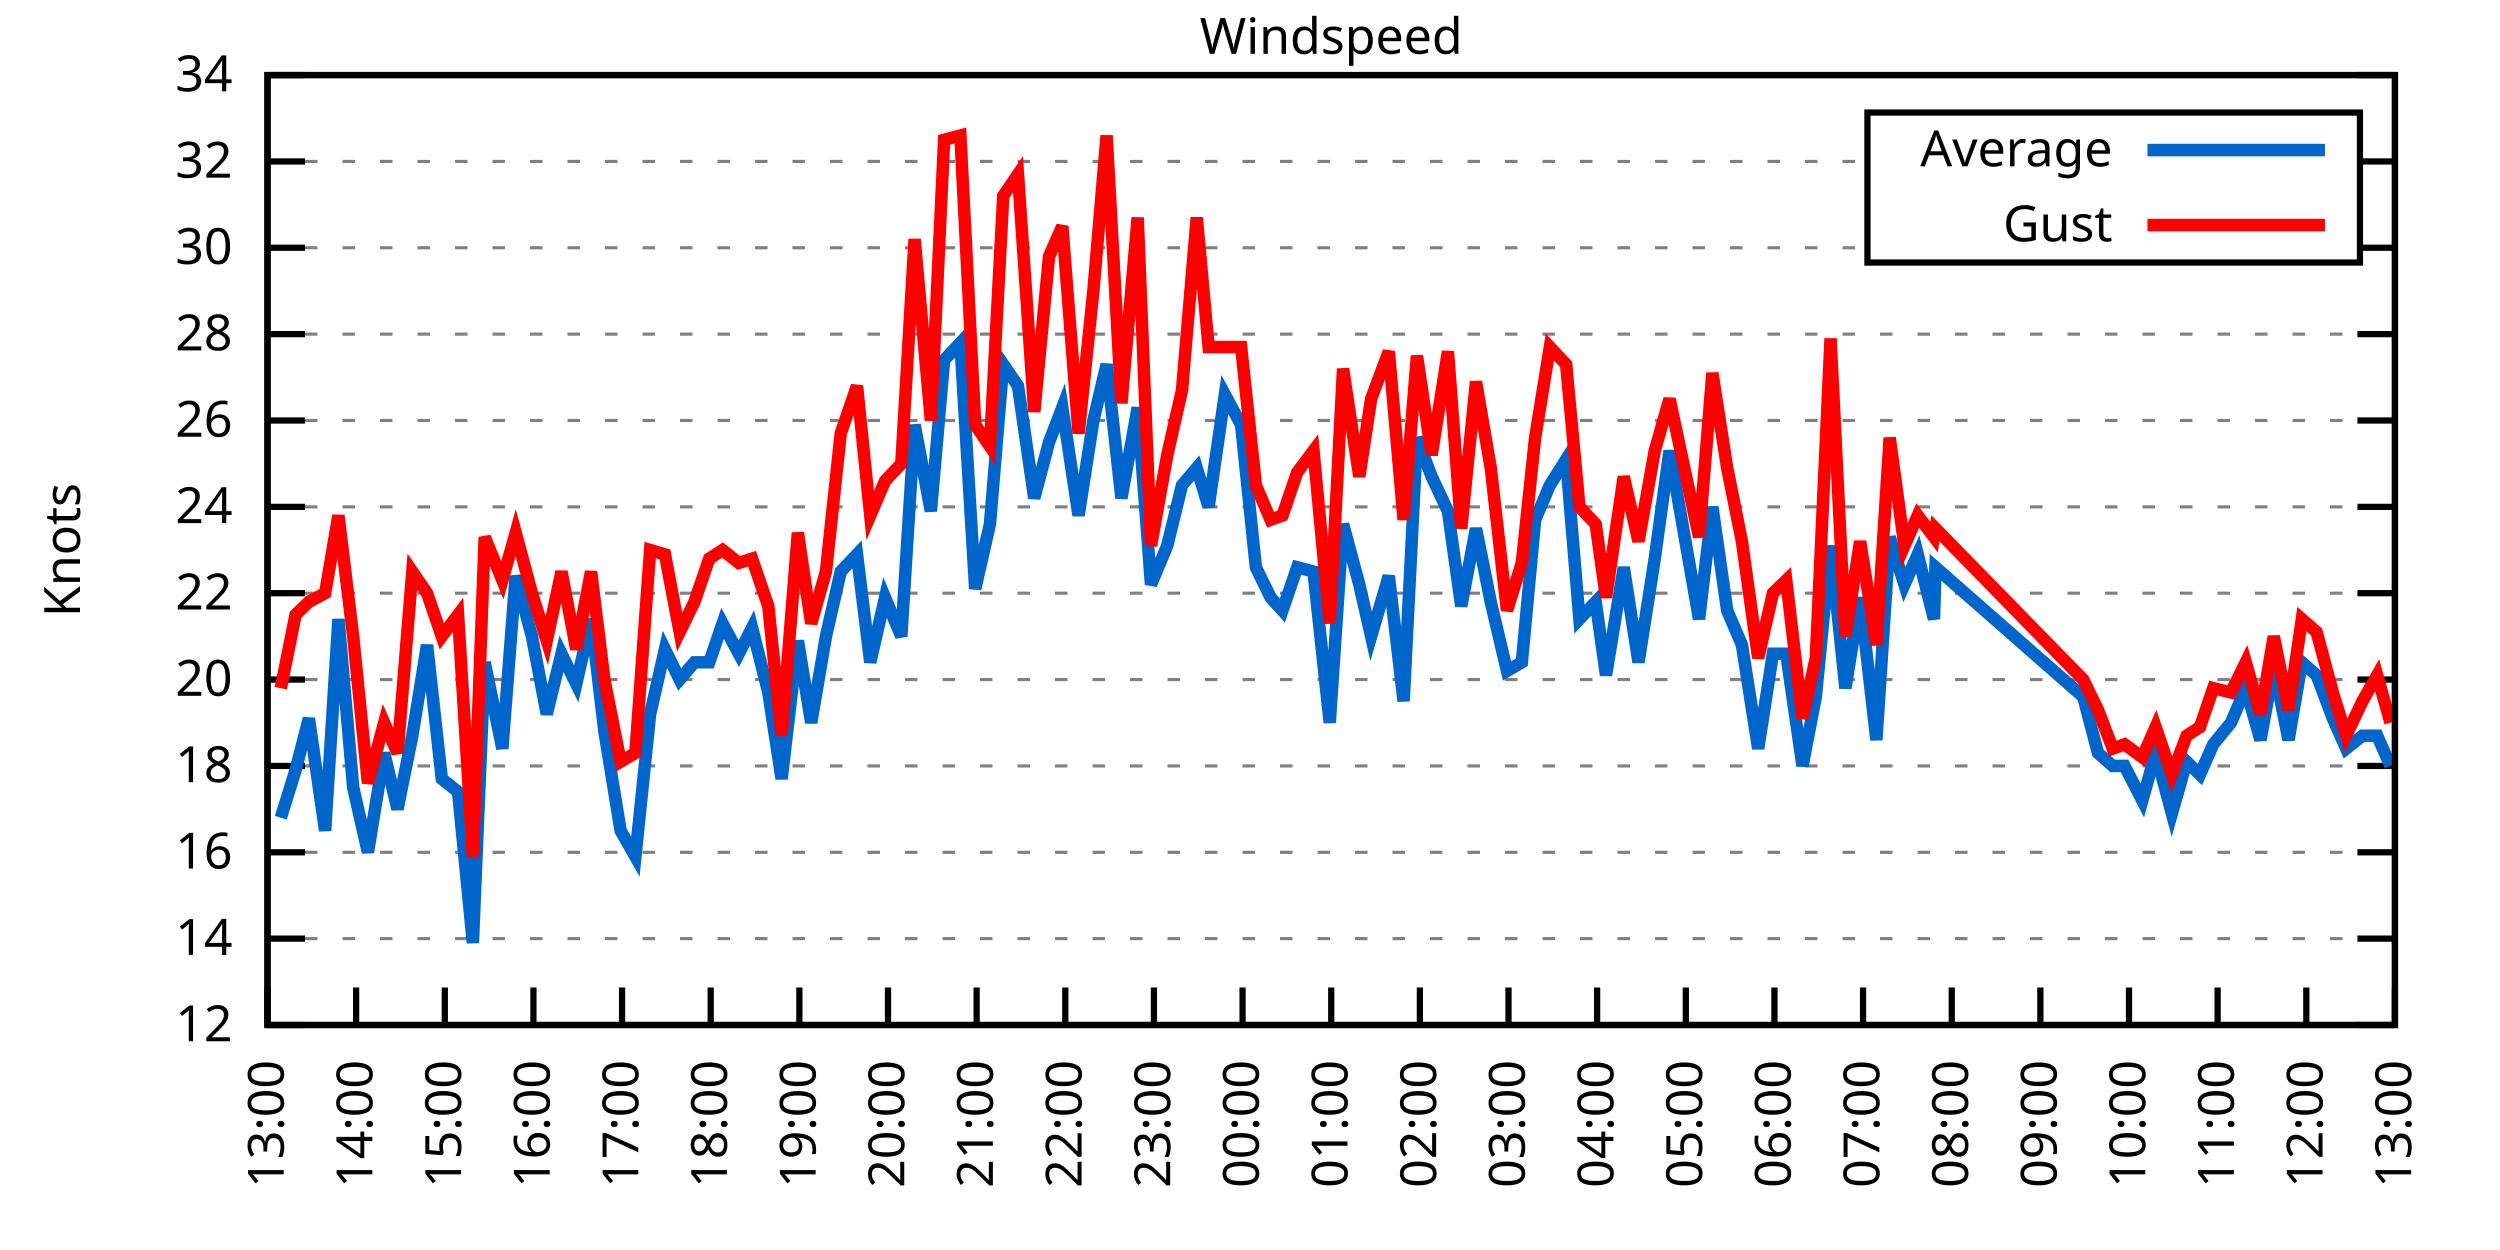
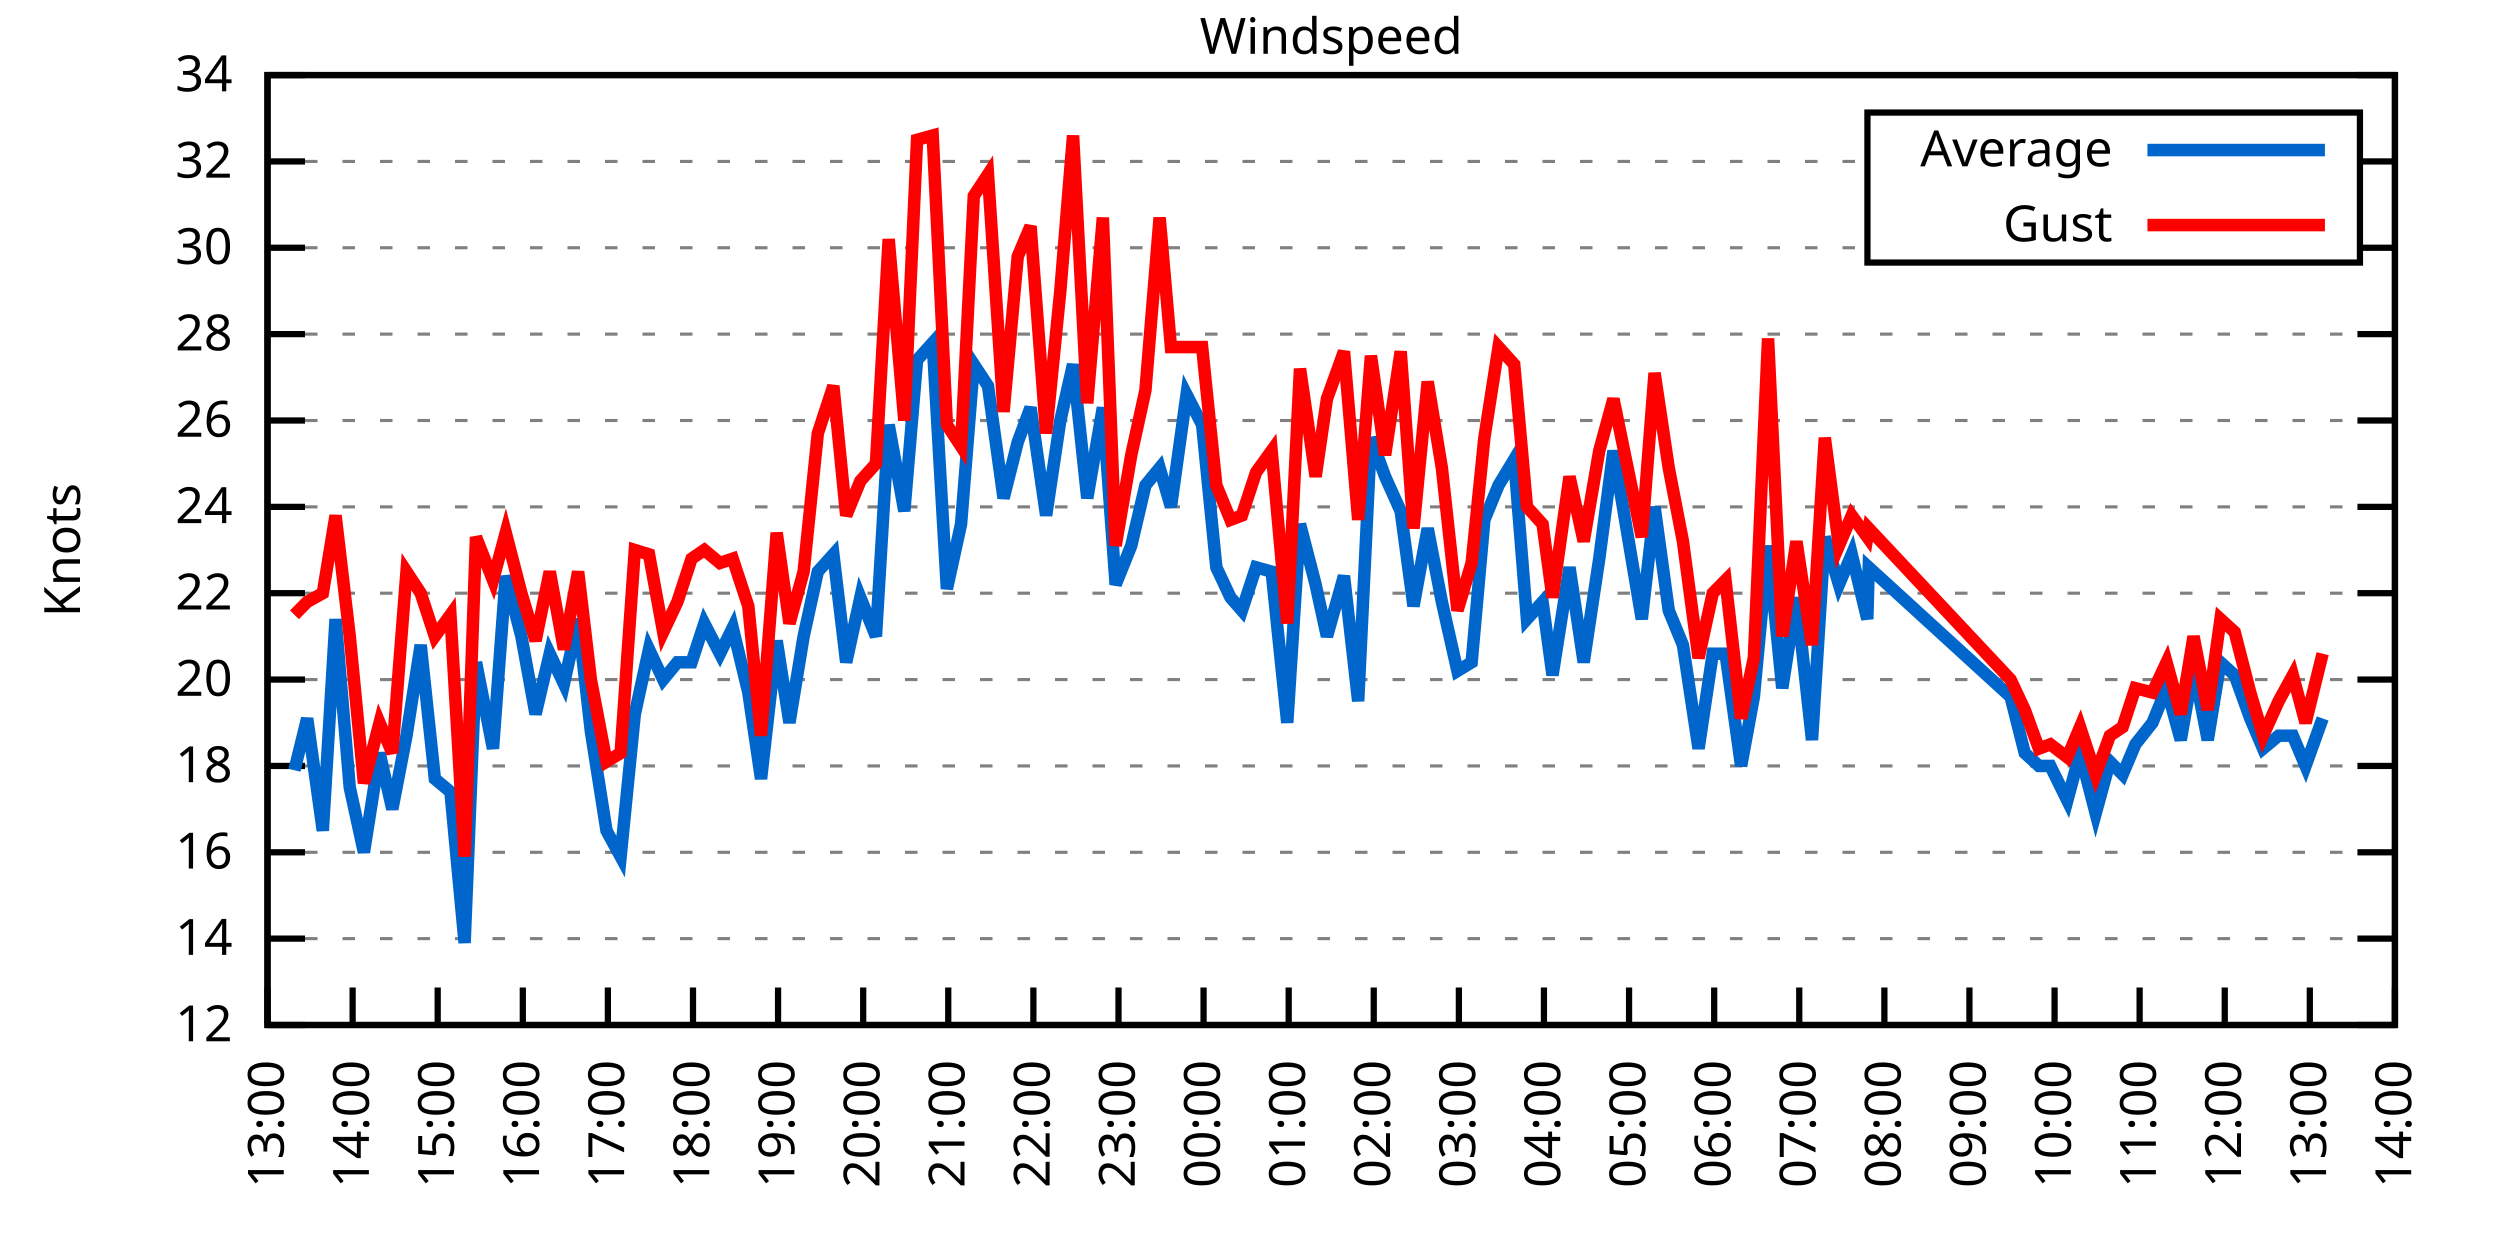
<svg xmlns="http://www.w3.org/2000/svg" xmlns:xlink="http://www.w3.org/1999/xlink" width="400" height="200" viewBox="0 0 400 200">
  <g id="gnuplot_canvas">
    <rect x="0" y="0" width="400" height="200" fill="none" />
    <defs>
      <circle id="gpDot" r="0.5" stroke-width="0.5" stroke="currentColor" />
      <path id="gpPt0" stroke-width="0.333" stroke="currentColor" d="M-1,0 h2 M0,-1 v2" />
      <path id="gpPt1" stroke-width="0.333" stroke="currentColor" d="M-1,-1 L1,1 M1,-1 L-1,1" />
      <path id="gpPt2" stroke-width="0.333" stroke="currentColor" d="M-1,0 L1,0 M0,-1 L0,1 M-1,-1 L1,1 M-1,1 L1,-1" />
      <rect id="gpPt3" stroke-width="0.333" stroke="currentColor" x="-1" y="-1" width="2" height="2" />
      <rect id="gpPt4" stroke-width="0.333" stroke="currentColor" fill="currentColor" x="-1" y="-1" width="2" height="2" />
      <circle id="gpPt5" stroke-width="0.333" stroke="currentColor" cx="0" cy="0" r="1" />
      <use xlink:href="#gpPt5" id="gpPt6" fill="currentColor" stroke="none" />
      <path id="gpPt7" stroke-width="0.333" stroke="currentColor" d="M0,-1.33 L-1.33,0.67 L1.33,0.67 z" />
      <use xlink:href="#gpPt7" id="gpPt8" fill="currentColor" stroke="none" />
      <use xlink:href="#gpPt7" id="gpPt9" stroke="currentColor" transform="rotate(180)" />
      <use xlink:href="#gpPt9" id="gpPt10" fill="currentColor" stroke="none" />
      <use xlink:href="#gpPt3" id="gpPt11" stroke="currentColor" transform="rotate(45)" />
      <use xlink:href="#gpPt11" id="gpPt12" fill="currentColor" stroke="none" />
      <path id="gpPt13" stroke-width="0.333" stroke="currentColor" d="M0,1.330 L1.265,0.411 L0.782,-1.067 L-0.782,-1.076 L-1.265,0.411 z" />
      <use xlink:href="#gpPt13" id="gpPt14" fill="currentColor" stroke="none" />
      <filter id="textbox" filterUnits="objectBoundingBox" x="0" y="0" height="1" width="1">
        <feFlood flood-color="white" flood-opacity="1" result="bgnd" />
        <feComposite in="SourceGraphic" in2="bgnd" operator="atop" />
      </filter>
      <filter id="greybox" filterUnits="objectBoundingBox" x="0" y="0" height="1" width="1">
        <feFlood flood-color="lightgrey" flood-opacity="1" result="grey" />
        <feComposite in="SourceGraphic" in2="grey" operator="atop" />
      </filter>
    </defs>
    <g fill="none" color="white" stroke="currentColor" stroke-width="1.00" stroke-linecap="butt" stroke-linejoin="miter">
</g>
    <g fill="none" color="black" stroke="currentColor" stroke-width="1.00" stroke-linecap="butt" stroke-linejoin="miter">
      <g stroke="none" shape-rendering="crispEdges">
        <polygon fill="rgb(255, 255, 255)" points="42.80,164.00 383.18,164.00 383.18,12.02 42.80,12.02 " />
      </g>
    </g>
    <g fill="none" color="black" stroke="currentColor" stroke-width="1.00" stroke-linecap="butt" stroke-linejoin="miter">
</g>
    <g fill="none" color="black" stroke="black" stroke-width="0.50" stroke-linecap="butt" stroke-linejoin="miter">
</g>
    <g fill="none" color="gray" stroke="currentColor" stroke-width="0.50" stroke-linecap="butt" stroke-linejoin="miter">
      <path stroke="gray" stroke-dasharray="2,4" class="gridline" d="M42.80,164.00 L383.19,164.00  " />
    </g>
    <g fill="none" color="gray" stroke="gray" stroke-width="1.00" stroke-linecap="butt" stroke-linejoin="miter">
</g>
    <g fill="none" color="black" stroke="currentColor" stroke-width="1.00" stroke-linecap="butt" stroke-linejoin="miter">
      <path stroke="black" d="M42.80,164.00 L48.80,164.00 M383.19,164.00 L377.19,164.00  " />
      <g transform="translate(37.20,166.60)" stroke="none" fill="black" font-family="Sans" font-size="8.00" text-anchor="end">
        <text>
          <tspan font-family="Sans"> 12</tspan>
        </text>
      </g>
    </g>
    <g fill="none" color="black" stroke="currentColor" stroke-width="1.00" stroke-linecap="butt" stroke-linejoin="miter">
</g>
    <g fill="none" color="black" stroke="black" stroke-width="0.50" stroke-linecap="butt" stroke-linejoin="miter">
</g>
    <g fill="none" color="gray" stroke="currentColor" stroke-width="0.50" stroke-linecap="butt" stroke-linejoin="miter">
      <path stroke="gray" stroke-dasharray="2,4" class="gridline" d="M42.80,150.18 L383.19,150.18  " />
    </g>
    <g fill="none" color="gray" stroke="gray" stroke-width="1.00" stroke-linecap="butt" stroke-linejoin="miter">
</g>
    <g fill="none" color="black" stroke="currentColor" stroke-width="1.00" stroke-linecap="butt" stroke-linejoin="miter">
      <path stroke="black" d="M42.80,150.18 L48.80,150.18 M383.19,150.18 L377.19,150.18  " />
      <g transform="translate(37.20,152.78)" stroke="none" fill="black" font-family="Sans" font-size="8.00" text-anchor="end">
        <text>
          <tspan font-family="Sans"> 14</tspan>
        </text>
      </g>
    </g>
    <g fill="none" color="black" stroke="currentColor" stroke-width="1.00" stroke-linecap="butt" stroke-linejoin="miter">
</g>
    <g fill="none" color="black" stroke="black" stroke-width="0.50" stroke-linecap="butt" stroke-linejoin="miter">
</g>
    <g fill="none" color="gray" stroke="currentColor" stroke-width="0.50" stroke-linecap="butt" stroke-linejoin="miter">
      <path stroke="gray" stroke-dasharray="2,4" class="gridline" d="M42.80,136.37 L383.19,136.37  " />
    </g>
    <g fill="none" color="gray" stroke="gray" stroke-width="1.00" stroke-linecap="butt" stroke-linejoin="miter">
</g>
    <g fill="none" color="black" stroke="currentColor" stroke-width="1.00" stroke-linecap="butt" stroke-linejoin="miter">
      <path stroke="black" d="M42.80,136.37 L48.80,136.37 M383.19,136.37 L377.19,136.37  " />
      <g transform="translate(37.20,138.97)" stroke="none" fill="black" font-family="Sans" font-size="8.00" text-anchor="end">
        <text>
          <tspan font-family="Sans"> 16</tspan>
        </text>
      </g>
    </g>
    <g fill="none" color="black" stroke="currentColor" stroke-width="1.00" stroke-linecap="butt" stroke-linejoin="miter">
</g>
    <g fill="none" color="black" stroke="black" stroke-width="0.50" stroke-linecap="butt" stroke-linejoin="miter">
</g>
    <g fill="none" color="gray" stroke="currentColor" stroke-width="0.50" stroke-linecap="butt" stroke-linejoin="miter">
      <path stroke="gray" stroke-dasharray="2,4" class="gridline" d="M42.80,122.55 L383.19,122.55  " />
    </g>
    <g fill="none" color="gray" stroke="gray" stroke-width="1.00" stroke-linecap="butt" stroke-linejoin="miter">
</g>
    <g fill="none" color="black" stroke="currentColor" stroke-width="1.00" stroke-linecap="butt" stroke-linejoin="miter">
      <path stroke="black" d="M42.80,122.55 L48.80,122.55 M383.19,122.55 L377.19,122.55  " />
      <g transform="translate(37.20,125.15)" stroke="none" fill="black" font-family="Sans" font-size="8.00" text-anchor="end">
        <text>
          <tspan font-family="Sans"> 18</tspan>
        </text>
      </g>
    </g>
    <g fill="none" color="black" stroke="currentColor" stroke-width="1.00" stroke-linecap="butt" stroke-linejoin="miter">
</g>
    <g fill="none" color="black" stroke="black" stroke-width="0.50" stroke-linecap="butt" stroke-linejoin="miter">
</g>
    <g fill="none" color="gray" stroke="currentColor" stroke-width="0.50" stroke-linecap="butt" stroke-linejoin="miter">
      <path stroke="gray" stroke-dasharray="2,4" class="gridline" d="M42.80,108.73 L383.19,108.73  " />
    </g>
    <g fill="none" color="gray" stroke="gray" stroke-width="1.00" stroke-linecap="butt" stroke-linejoin="miter">
</g>
    <g fill="none" color="black" stroke="currentColor" stroke-width="1.00" stroke-linecap="butt" stroke-linejoin="miter">
      <path stroke="black" d="M42.80,108.73 L48.80,108.73 M383.19,108.73 L377.19,108.73  " />
      <g transform="translate(37.20,111.33)" stroke="none" fill="black" font-family="Sans" font-size="8.00" text-anchor="end">
        <text>
          <tspan font-family="Sans"> 20</tspan>
        </text>
      </g>
    </g>
    <g fill="none" color="black" stroke="currentColor" stroke-width="1.00" stroke-linecap="butt" stroke-linejoin="miter">
</g>
    <g fill="none" color="black" stroke="black" stroke-width="0.50" stroke-linecap="butt" stroke-linejoin="miter">
</g>
    <g fill="none" color="gray" stroke="currentColor" stroke-width="0.50" stroke-linecap="butt" stroke-linejoin="miter">
      <path stroke="gray" stroke-dasharray="2,4" class="gridline" d="M42.80,94.91 L383.19,94.91  " />
    </g>
    <g fill="none" color="gray" stroke="gray" stroke-width="1.00" stroke-linecap="butt" stroke-linejoin="miter">
</g>
    <g fill="none" color="black" stroke="currentColor" stroke-width="1.00" stroke-linecap="butt" stroke-linejoin="miter">
      <path stroke="black" d="M42.80,94.91 L48.80,94.91 M383.19,94.91 L377.19,94.91  " />
      <g transform="translate(37.20,97.51)" stroke="none" fill="black" font-family="Sans" font-size="8.00" text-anchor="end">
        <text>
          <tspan font-family="Sans"> 22</tspan>
        </text>
      </g>
    </g>
    <g fill="none" color="black" stroke="currentColor" stroke-width="1.00" stroke-linecap="butt" stroke-linejoin="miter">
</g>
    <g fill="none" color="black" stroke="black" stroke-width="0.50" stroke-linecap="butt" stroke-linejoin="miter">
</g>
    <g fill="none" color="gray" stroke="currentColor" stroke-width="0.50" stroke-linecap="butt" stroke-linejoin="miter">
      <path stroke="gray" stroke-dasharray="2,4" class="gridline" d="M42.80,81.10 L383.19,81.10  " />
    </g>
    <g fill="none" color="gray" stroke="gray" stroke-width="1.00" stroke-linecap="butt" stroke-linejoin="miter">
</g>
    <g fill="none" color="black" stroke="currentColor" stroke-width="1.00" stroke-linecap="butt" stroke-linejoin="miter">
      <path stroke="black" d="M42.80,81.10 L48.80,81.10 M383.19,81.10 L377.19,81.10  " />
      <g transform="translate(37.20,83.70)" stroke="none" fill="black" font-family="Sans" font-size="8.00" text-anchor="end">
        <text>
          <tspan font-family="Sans"> 24</tspan>
        </text>
      </g>
    </g>
    <g fill="none" color="black" stroke="currentColor" stroke-width="1.00" stroke-linecap="butt" stroke-linejoin="miter">
</g>
    <g fill="none" color="black" stroke="black" stroke-width="0.50" stroke-linecap="butt" stroke-linejoin="miter">
</g>
    <g fill="none" color="gray" stroke="currentColor" stroke-width="0.50" stroke-linecap="butt" stroke-linejoin="miter">
      <path stroke="gray" stroke-dasharray="2,4" class="gridline" d="M42.80,67.28 L383.19,67.28  " />
    </g>
    <g fill="none" color="gray" stroke="gray" stroke-width="1.00" stroke-linecap="butt" stroke-linejoin="miter">
</g>
    <g fill="none" color="black" stroke="currentColor" stroke-width="1.00" stroke-linecap="butt" stroke-linejoin="miter">
      <path stroke="black" d="M42.80,67.28 L48.80,67.28 M383.19,67.28 L377.19,67.28  " />
      <g transform="translate(37.20,69.88)" stroke="none" fill="black" font-family="Sans" font-size="8.00" text-anchor="end">
        <text>
          <tspan font-family="Sans"> 26</tspan>
        </text>
      </g>
    </g>
    <g fill="none" color="black" stroke="currentColor" stroke-width="1.00" stroke-linecap="butt" stroke-linejoin="miter">
</g>
    <g fill="none" color="black" stroke="black" stroke-width="0.50" stroke-linecap="butt" stroke-linejoin="miter">
</g>
    <g fill="none" color="gray" stroke="currentColor" stroke-width="0.50" stroke-linecap="butt" stroke-linejoin="miter">
      <path stroke="gray" stroke-dasharray="2,4" class="gridline" d="M42.80,53.46 L383.19,53.46  " />
    </g>
    <g fill="none" color="gray" stroke="gray" stroke-width="1.00" stroke-linecap="butt" stroke-linejoin="miter">
</g>
    <g fill="none" color="black" stroke="currentColor" stroke-width="1.00" stroke-linecap="butt" stroke-linejoin="miter">
      <path stroke="black" d="M42.80,53.46 L48.80,53.46 M383.19,53.46 L377.19,53.46  " />
      <g transform="translate(37.20,56.06)" stroke="none" fill="black" font-family="Sans" font-size="8.00" text-anchor="end">
        <text>
          <tspan font-family="Sans"> 28</tspan>
        </text>
      </g>
    </g>
    <g fill="none" color="black" stroke="currentColor" stroke-width="1.00" stroke-linecap="butt" stroke-linejoin="miter">
</g>
    <g fill="none" color="black" stroke="black" stroke-width="0.50" stroke-linecap="butt" stroke-linejoin="miter">
</g>
    <g fill="none" color="gray" stroke="currentColor" stroke-width="0.50" stroke-linecap="butt" stroke-linejoin="miter">
      <path stroke="gray" stroke-dasharray="2,4" class="gridline" d="M42.80,39.64 L298.79,39.64 M377.59,39.64 L383.19,39.64  " />
    </g>
    <g fill="none" color="gray" stroke="gray" stroke-width="1.00" stroke-linecap="butt" stroke-linejoin="miter">
</g>
    <g fill="none" color="black" stroke="currentColor" stroke-width="1.00" stroke-linecap="butt" stroke-linejoin="miter">
      <path stroke="black" d="M42.80,39.64 L48.80,39.64 M383.19,39.64 L377.19,39.64  " />
      <g transform="translate(37.20,42.24)" stroke="none" fill="black" font-family="Sans" font-size="8.00" text-anchor="end">
        <text>
          <tspan font-family="Sans"> 30</tspan>
        </text>
      </g>
    </g>
    <g fill="none" color="black" stroke="currentColor" stroke-width="1.00" stroke-linecap="butt" stroke-linejoin="miter">
</g>
    <g fill="none" color="black" stroke="black" stroke-width="0.50" stroke-linecap="butt" stroke-linejoin="miter">
</g>
    <g fill="none" color="gray" stroke="currentColor" stroke-width="0.50" stroke-linecap="butt" stroke-linejoin="miter">
      <path stroke="gray" stroke-dasharray="2,4" class="gridline" d="M42.80,25.83 L298.79,25.83 M377.59,25.83 L383.19,25.83  " />
    </g>
    <g fill="none" color="gray" stroke="gray" stroke-width="1.00" stroke-linecap="butt" stroke-linejoin="miter">
</g>
    <g fill="none" color="black" stroke="currentColor" stroke-width="1.00" stroke-linecap="butt" stroke-linejoin="miter">
      <path stroke="black" d="M42.80,25.83 L48.80,25.83 M383.19,25.83 L377.19,25.83  " />
      <g transform="translate(37.20,28.43)" stroke="none" fill="black" font-family="Sans" font-size="8.00" text-anchor="end">
        <text>
          <tspan font-family="Sans"> 32</tspan>
        </text>
      </g>
    </g>
    <g fill="none" color="black" stroke="currentColor" stroke-width="1.00" stroke-linecap="butt" stroke-linejoin="miter">
</g>
    <g fill="none" color="black" stroke="black" stroke-width="0.50" stroke-linecap="butt" stroke-linejoin="miter">
</g>
    <g fill="none" color="gray" stroke="currentColor" stroke-width="0.50" stroke-linecap="butt" stroke-linejoin="miter">
      <path stroke="gray" stroke-dasharray="2,4" class="gridline" d="M42.80,12.01 L383.19,12.01  " />
    </g>
    <g fill="none" color="gray" stroke="gray" stroke-width="1.00" stroke-linecap="butt" stroke-linejoin="miter">
</g>
    <g fill="none" color="black" stroke="currentColor" stroke-width="1.00" stroke-linecap="butt" stroke-linejoin="miter">
      <path stroke="black" d="M42.80,12.01 L48.80,12.01 M383.19,12.01 L377.19,12.01  " />
      <g transform="translate(37.20,14.61)" stroke="none" fill="black" font-family="Sans" font-size="8.00" text-anchor="end">
        <text>
          <tspan font-family="Sans"> 34</tspan>
        </text>
      </g>
    </g>
    <g fill="none" color="black" stroke="currentColor" stroke-width="1.00" stroke-linecap="butt" stroke-linejoin="miter">
      <path stroke="black" d="M42.80,164.00 L42.80,158.00  " />
      <g transform="translate(45.40,169.60) rotate(270.00)" stroke="none" fill="black" font-family="Sans" font-size="8.00" text-anchor="end">
        <text>
          <tspan font-family="Sans">13:00</tspan>
        </text>
      </g>
    </g>
    <g fill="none" color="black" stroke="currentColor" stroke-width="1.00" stroke-linecap="butt" stroke-linejoin="miter">
-       <path stroke="black" d="M56.98,164.00 L56.98,158.00  " />
-       <g transform="translate(59.58,169.60) rotate(270.00)" stroke="none" fill="black" font-family="Sans" font-size="8.00" text-anchor="end">
+       <path stroke="black" d="M56.42,164.00 L56.42,158.00  " />
+       <g transform="translate(59.02,169.60) rotate(270.00)" stroke="none" fill="black" font-family="Sans" font-size="8.00" text-anchor="end">
        <text>
          <tspan font-family="Sans">14:00</tspan>
        </text>
      </g>
    </g>
    <g fill="none" color="black" stroke="currentColor" stroke-width="1.00" stroke-linecap="butt" stroke-linejoin="miter">
-       <path stroke="black" d="M71.17,164.00 L71.17,158.00  " />
-       <g transform="translate(73.77,169.60) rotate(270.00)" stroke="none" fill="black" font-family="Sans" font-size="8.00" text-anchor="end">
+       <path stroke="black" d="M70.03,164.00 L70.03,158.00  " />
+       <g transform="translate(72.63,169.60) rotate(270.00)" stroke="none" fill="black" font-family="Sans" font-size="8.00" text-anchor="end">
        <text>
          <tspan font-family="Sans">15:00</tspan>
        </text>
      </g>
    </g>
    <g fill="none" color="black" stroke="currentColor" stroke-width="1.00" stroke-linecap="butt" stroke-linejoin="miter">
-       <path stroke="black" d="M85.35,164.00 L85.35,158.00  " />
-       <g transform="translate(87.95,169.60) rotate(270.00)" stroke="none" fill="black" font-family="Sans" font-size="8.00" text-anchor="end">
+       <path stroke="black" d="M83.65,164.00 L83.65,158.00  " />
+       <g transform="translate(86.25,169.60) rotate(270.00)" stroke="none" fill="black" font-family="Sans" font-size="8.00" text-anchor="end">
        <text>
          <tspan font-family="Sans">16:00</tspan>
        </text>
      </g>
    </g>
    <g fill="none" color="black" stroke="currentColor" stroke-width="1.00" stroke-linecap="butt" stroke-linejoin="miter">
-       <path stroke="black" d="M99.53,164.00 L99.53,158.00  " />
-       <g transform="translate(102.13,169.60) rotate(270.00)" stroke="none" fill="black" font-family="Sans" font-size="8.00" text-anchor="end">
+       <path stroke="black" d="M97.26,164.00 L97.26,158.00  " />
+       <g transform="translate(99.86,169.60) rotate(270.00)" stroke="none" fill="black" font-family="Sans" font-size="8.00" text-anchor="end">
        <text>
          <tspan font-family="Sans">17:00</tspan>
        </text>
      </g>
    </g>
    <g fill="none" color="black" stroke="currentColor" stroke-width="1.00" stroke-linecap="butt" stroke-linejoin="miter">
-       <path stroke="black" d="M113.71,164.00 L113.71,158.00  " />
-       <g transform="translate(116.31,169.60) rotate(270.00)" stroke="none" fill="black" font-family="Sans" font-size="8.00" text-anchor="end">
+       <path stroke="black" d="M110.88,164.00 L110.88,158.00  " />
+       <g transform="translate(113.48,169.60) rotate(270.00)" stroke="none" fill="black" font-family="Sans" font-size="8.00" text-anchor="end">
        <text>
          <tspan font-family="Sans">18:00</tspan>
        </text>
      </g>
    </g>
    <g fill="none" color="black" stroke="currentColor" stroke-width="1.00" stroke-linecap="butt" stroke-linejoin="miter">
-       <path stroke="black" d="M127.90,164.00 L127.90,158.00  " />
-       <g transform="translate(130.50,169.60) rotate(270.00)" stroke="none" fill="black" font-family="Sans" font-size="8.00" text-anchor="end">
+       <path stroke="black" d="M124.49,164.00 L124.49,158.00  " />
+       <g transform="translate(127.09,169.60) rotate(270.00)" stroke="none" fill="black" font-family="Sans" font-size="8.00" text-anchor="end">
        <text>
          <tspan font-family="Sans">19:00</tspan>
        </text>
      </g>
    </g>
    <g fill="none" color="black" stroke="currentColor" stroke-width="1.00" stroke-linecap="butt" stroke-linejoin="miter">
-       <path stroke="black" d="M142.08,164.00 L142.08,158.00  " />
-       <g transform="translate(144.68,169.60) rotate(270.00)" stroke="none" fill="black" font-family="Sans" font-size="8.00" text-anchor="end">
+       <path stroke="black" d="M138.11,164.00 L138.11,158.00  " />
+       <g transform="translate(140.71,169.60) rotate(270.00)" stroke="none" fill="black" font-family="Sans" font-size="8.00" text-anchor="end">
        <text>
          <tspan font-family="Sans">20:00</tspan>
        </text>
      </g>
    </g>
    <g fill="none" color="black" stroke="currentColor" stroke-width="1.00" stroke-linecap="butt" stroke-linejoin="miter">
-       <path stroke="black" d="M156.26,164.00 L156.26,158.00  " />
-       <g transform="translate(158.86,169.60) rotate(270.00)" stroke="none" fill="black" font-family="Sans" font-size="8.00" text-anchor="end">
+       <path stroke="black" d="M151.72,164.00 L151.72,158.00  " />
+       <g transform="translate(154.32,169.60) rotate(270.00)" stroke="none" fill="black" font-family="Sans" font-size="8.00" text-anchor="end">
        <text>
          <tspan font-family="Sans">21:00</tspan>
        </text>
      </g>
    </g>
    <g fill="none" color="black" stroke="currentColor" stroke-width="1.00" stroke-linecap="butt" stroke-linejoin="miter">
-       <path stroke="black" d="M170.45,164.00 L170.45,158.00  " />
-       <g transform="translate(173.05,169.60) rotate(270.00)" stroke="none" fill="black" font-family="Sans" font-size="8.00" text-anchor="end">
+       <path stroke="black" d="M165.34,164.00 L165.34,158.00  " />
+       <g transform="translate(167.94,169.60) rotate(270.00)" stroke="none" fill="black" font-family="Sans" font-size="8.00" text-anchor="end">
        <text>
          <tspan font-family="Sans">22:00</tspan>
        </text>
      </g>
    </g>
    <g fill="none" color="black" stroke="currentColor" stroke-width="1.00" stroke-linecap="butt" stroke-linejoin="miter">
-       <path stroke="black" d="M184.63,164.00 L184.63,158.00  " />
-       <g transform="translate(187.23,169.60) rotate(270.00)" stroke="none" fill="black" font-family="Sans" font-size="8.00" text-anchor="end">
+       <path stroke="black" d="M178.96,164.00 L178.96,158.00  " />
+       <g transform="translate(181.56,169.60) rotate(270.00)" stroke="none" fill="black" font-family="Sans" font-size="8.00" text-anchor="end">
        <text>
          <tspan font-family="Sans">23:00</tspan>
        </text>
      </g>
    </g>
    <g fill="none" color="black" stroke="currentColor" stroke-width="1.00" stroke-linecap="butt" stroke-linejoin="miter">
-       <path stroke="black" d="M198.81,164.00 L198.81,158.00  " />
-       <g transform="translate(201.41,169.60) rotate(270.00)" stroke="none" fill="black" font-family="Sans" font-size="8.00" text-anchor="end">
+       <path stroke="black" d="M192.57,164.00 L192.57,158.00  " />
+       <g transform="translate(195.17,169.60) rotate(270.00)" stroke="none" fill="black" font-family="Sans" font-size="8.00" text-anchor="end">
        <text>
          <tspan font-family="Sans">00:00</tspan>
        </text>
      </g>
    </g>
    <g fill="none" color="black" stroke="currentColor" stroke-width="1.00" stroke-linecap="butt" stroke-linejoin="miter">
-       <path stroke="black" d="M213.00,164.00 L213.00,158.00  " />
-       <g transform="translate(215.60,169.60) rotate(270.00)" stroke="none" fill="black" font-family="Sans" font-size="8.00" text-anchor="end">
+       <path stroke="black" d="M206.19,164.00 L206.19,158.00  " />
+       <g transform="translate(208.79,169.60) rotate(270.00)" stroke="none" fill="black" font-family="Sans" font-size="8.00" text-anchor="end">
        <text>
          <tspan font-family="Sans">01:00</tspan>
        </text>
      </g>
    </g>
    <g fill="none" color="black" stroke="currentColor" stroke-width="1.00" stroke-linecap="butt" stroke-linejoin="miter">
-       <path stroke="black" d="M227.18,164.00 L227.18,158.00  " />
-       <g transform="translate(229.78,169.60) rotate(270.00)" stroke="none" fill="black" font-family="Sans" font-size="8.00" text-anchor="end">
+       <path stroke="black" d="M219.80,164.00 L219.80,158.00  " />
+       <g transform="translate(222.40,169.60) rotate(270.00)" stroke="none" fill="black" font-family="Sans" font-size="8.00" text-anchor="end">
        <text>
          <tspan font-family="Sans">02:00</tspan>
        </text>
      </g>
    </g>
    <g fill="none" color="black" stroke="currentColor" stroke-width="1.00" stroke-linecap="butt" stroke-linejoin="miter">
-       <path stroke="black" d="M241.36,164.00 L241.36,158.00  " />
-       <g transform="translate(243.96,169.60) rotate(270.00)" stroke="none" fill="black" font-family="Sans" font-size="8.00" text-anchor="end">
+       <path stroke="black" d="M233.42,164.00 L233.42,158.00  " />
+       <g transform="translate(236.02,169.60) rotate(270.00)" stroke="none" fill="black" font-family="Sans" font-size="8.00" text-anchor="end">
        <text>
          <tspan font-family="Sans">03:00</tspan>
        </text>
      </g>
    </g>
    <g fill="none" color="black" stroke="currentColor" stroke-width="1.00" stroke-linecap="butt" stroke-linejoin="miter">
-       <path stroke="black" d="M255.54,164.00 L255.54,158.00  " />
-       <g transform="translate(258.14,169.60) rotate(270.00)" stroke="none" fill="black" font-family="Sans" font-size="8.00" text-anchor="end">
+       <path stroke="black" d="M247.03,164.00 L247.03,158.00  " />
+       <g transform="translate(249.63,169.60) rotate(270.00)" stroke="none" fill="black" font-family="Sans" font-size="8.00" text-anchor="end">
        <text>
          <tspan font-family="Sans">04:00</tspan>
        </text>
      </g>
    </g>
    <g fill="none" color="black" stroke="currentColor" stroke-width="1.00" stroke-linecap="butt" stroke-linejoin="miter">
-       <path stroke="black" d="M269.73,164.00 L269.73,158.00  " />
-       <g transform="translate(272.33,169.60) rotate(270.00)" stroke="none" fill="black" font-family="Sans" font-size="8.00" text-anchor="end">
+       <path stroke="black" d="M260.65,164.00 L260.65,158.00  " />
+       <g transform="translate(263.25,169.60) rotate(270.00)" stroke="none" fill="black" font-family="Sans" font-size="8.00" text-anchor="end">
        <text>
          <tspan font-family="Sans">05:00</tspan>
        </text>
      </g>
    </g>
    <g fill="none" color="black" stroke="currentColor" stroke-width="1.00" stroke-linecap="butt" stroke-linejoin="miter">
-       <path stroke="black" d="M283.91,164.00 L283.91,158.00  " />
-       <g transform="translate(286.51,169.60) rotate(270.00)" stroke="none" fill="black" font-family="Sans" font-size="8.00" text-anchor="end">
+       <path stroke="black" d="M274.27,164.00 L274.27,158.00  " />
+       <g transform="translate(276.87,169.60) rotate(270.00)" stroke="none" fill="black" font-family="Sans" font-size="8.00" text-anchor="end">
        <text>
          <tspan font-family="Sans">06:00</tspan>
        </text>
      </g>
    </g>
    <g fill="none" color="black" stroke="currentColor" stroke-width="1.00" stroke-linecap="butt" stroke-linejoin="miter">
-       <path stroke="black" d="M298.09,164.00 L298.09,158.00  " />
-       <g transform="translate(300.69,169.60) rotate(270.00)" stroke="none" fill="black" font-family="Sans" font-size="8.00" text-anchor="end">
+       <path stroke="black" d="M287.88,164.00 L287.88,158.00  " />
+       <g transform="translate(290.48,169.60) rotate(270.00)" stroke="none" fill="black" font-family="Sans" font-size="8.00" text-anchor="end">
        <text>
          <tspan font-family="Sans">07:00</tspan>
        </text>
      </g>
    </g>
    <g fill="none" color="black" stroke="currentColor" stroke-width="1.00" stroke-linecap="butt" stroke-linejoin="miter">
-       <path stroke="black" d="M312.28,164.00 L312.28,158.00  " />
-       <g transform="translate(314.88,169.60) rotate(270.00)" stroke="none" fill="black" font-family="Sans" font-size="8.00" text-anchor="end">
+       <path stroke="black" d="M301.50,164.00 L301.50,158.00  " />
+       <g transform="translate(304.10,169.60) rotate(270.00)" stroke="none" fill="black" font-family="Sans" font-size="8.00" text-anchor="end">
        <text>
          <tspan font-family="Sans">08:00</tspan>
        </text>
      </g>
    </g>
    <g fill="none" color="black" stroke="currentColor" stroke-width="1.00" stroke-linecap="butt" stroke-linejoin="miter">
-       <path stroke="black" d="M326.46,164.00 L326.46,158.00  " />
-       <g transform="translate(329.06,169.60) rotate(270.00)" stroke="none" fill="black" font-family="Sans" font-size="8.00" text-anchor="end">
+       <path stroke="black" d="M315.11,164.00 L315.11,158.00  " />
+       <g transform="translate(317.71,169.60) rotate(270.00)" stroke="none" fill="black" font-family="Sans" font-size="8.00" text-anchor="end">
        <text>
          <tspan font-family="Sans">09:00</tspan>
        </text>
      </g>
    </g>
    <g fill="none" color="black" stroke="currentColor" stroke-width="1.00" stroke-linecap="butt" stroke-linejoin="miter">
-       <path stroke="black" d="M340.64,164.00 L340.64,158.00  " />
-       <g transform="translate(343.24,169.60) rotate(270.00)" stroke="none" fill="black" font-family="Sans" font-size="8.00" text-anchor="end">
+       <path stroke="black" d="M328.73,164.00 L328.73,158.00  " />
+       <g transform="translate(331.33,169.60) rotate(270.00)" stroke="none" fill="black" font-family="Sans" font-size="8.00" text-anchor="end">
        <text>
          <tspan font-family="Sans">10:00</tspan>
        </text>
      </g>
    </g>
    <g fill="none" color="black" stroke="currentColor" stroke-width="1.00" stroke-linecap="butt" stroke-linejoin="miter">
-       <path stroke="black" d="M354.82,164.00 L354.82,158.00  " />
-       <g transform="translate(357.42,169.60) rotate(270.00)" stroke="none" fill="black" font-family="Sans" font-size="8.00" text-anchor="end">
+       <path stroke="black" d="M342.34,164.00 L342.34,158.00  " />
+       <g transform="translate(344.94,169.60) rotate(270.00)" stroke="none" fill="black" font-family="Sans" font-size="8.00" text-anchor="end">
        <text>
          <tspan font-family="Sans">11:00</tspan>
        </text>
      </g>
    </g>
    <g fill="none" color="black" stroke="currentColor" stroke-width="1.00" stroke-linecap="butt" stroke-linejoin="miter">
-       <path stroke="black" d="M369.01,164.00 L369.01,158.00  " />
-       <g transform="translate(371.61,169.60) rotate(270.00)" stroke="none" fill="black" font-family="Sans" font-size="8.00" text-anchor="end">
+       <path stroke="black" d="M355.96,164.00 L355.96,158.00  " />
+       <g transform="translate(358.56,169.60) rotate(270.00)" stroke="none" fill="black" font-family="Sans" font-size="8.00" text-anchor="end">
        <text>
          <tspan font-family="Sans">12:00</tspan>
+         </text>
+       </g>
+     </g>
+     <g fill="none" color="black" stroke="currentColor" stroke-width="1.00" stroke-linecap="butt" stroke-linejoin="miter">
+       <path stroke="black" d="M369.57,164.00 L369.57,158.00  " />
+       <g transform="translate(372.17,169.60) rotate(270.00)" stroke="none" fill="black" font-family="Sans" font-size="8.00" text-anchor="end">
+         <text>
+           <tspan font-family="Sans">13:00</tspan>
        </text>
      </g>
    </g>
    <g fill="none" color="black" stroke="currentColor" stroke-width="1.00" stroke-linecap="butt" stroke-linejoin="miter">
      <path stroke="black" d="M383.19,164.00 L383.19,158.00  " />
      <g transform="translate(385.79,169.60) rotate(270.00)" stroke="none" fill="black" font-family="Sans" font-size="8.00" text-anchor="end">
        <text>
-           <tspan font-family="Sans">13:00</tspan>
+           <tspan font-family="Sans">14:00</tspan>
        </text>
      </g>
    </g>
    <g fill="none" color="black" stroke="currentColor" stroke-width="1.00" stroke-linecap="butt" stroke-linejoin="miter">
</g>
    <g fill="none" color="black" stroke="currentColor" stroke-width="1.00" stroke-linecap="butt" stroke-linejoin="miter">
      <path stroke="black" d="M42.80,12.01 L42.80,164.00 L383.19,164.00 L383.19,12.01 L42.80,12.01 Z  " />
    </g>
    <g fill="none" color="black" stroke="currentColor" stroke-width="1.00" stroke-linecap="butt" stroke-linejoin="miter">
</g>
    <g fill="none" color="black" stroke="currentColor" stroke-width="1.00" stroke-linecap="butt" stroke-linejoin="miter">
      <path stroke="black" d="M298.79,42.01 L298.79,18.01 L377.59,18.01 L377.59,42.01 L298.79,42.01 Z  " />
    </g>
    <g id="Windspeed_plot_1">
      <g fill="none" color="white" stroke="black" stroke-width="2.00" stroke-linecap="butt" stroke-linejoin="miter">
</g>
      <g fill="none" color="black" stroke="currentColor" stroke-width="2.00" stroke-linecap="butt" stroke-linejoin="miter">
        <g transform="translate(337.99,26.61)" stroke="none" fill="black" font-family="Sans" font-size="8.00" text-anchor="end">
          <text>
            <tspan font-family="Sans">Average</tspan>
          </text>
        </g>
      </g>
      <g fill="none" color="black" stroke="currentColor" stroke-width="2.00" stroke-linecap="butt" stroke-linejoin="miter">
-         <path stroke="rgb(  0, 102, 204)" d="M343.59,24.01 L371.99,24.01 M44.93,130.84 L47.29,123.24 L49.42,114.95 L52.02,132.91 L54.15,99.06 L56.51,126.00   L58.87,136.37 L61.47,120.48 L63.60,129.46 L65.97,117.71 L68.33,103.20 L70.69,124.62 L73.29,126.69 L75.66,150.87   L77.55,105.97 L80.38,119.78 L82.51,92.15 L85.11,101.82 L87.48,114.26 L89.84,104.59 L92.20,109.42 L94.57,99.06   L96.70,117.02 L99.30,132.91 L101.66,137.06 L104.02,114.26 L106.39,103.89 L108.75,108.73 L111.11,105.97 L113.48,105.97   L115.61,99.75 L118.21,104.59 L120.33,100.44 L122.93,110.80 L125.06,124.62 L127.66,102.51 L129.79,115.64 L132.15,101.82   L134.52,91.46 L137.12,88.70 L139.24,105.97 L141.61,95.60 L144.21,101.82 L146.34,67.97 L148.94,81.79 L151.06,57.61   L153.66,54.84 L156.03,94.22 L158.39,83.86 L160.52,58.30 L162.88,61.75 L165.48,79.71 L167.85,70.73 L169.97,65.21   L172.57,82.48 L174.94,67.28 L177.06,58.30 L179.43,79.71 L182.03,65.21 L184.16,93.53 L186.76,87.31 L189.12,77.64   L191.48,74.88 L193.38,81.10 L195.98,63.13 L198.58,67.97 L200.94,90.77 L203.30,95.60 L205.19,97.68 L207.56,90.77   L210.16,91.46 L212.76,115.64 L214.89,83.86 L217.49,93.53 L219.38,101.82 L222.21,92.15 L224.58,112.19 L226.71,70.04   L229.07,76.26 L231.67,81.79 L233.80,96.99 L236.16,84.55 L238.52,96.30 L241.12,107.35 L243.49,105.97 L245.62,83.17   L247.98,77.64 L250.58,73.50 L252.71,99.06 L255.31,96.30 L256.96,108.04 L259.80,90.77 L262.16,105.97 L264.76,89.39   L267.13,72.12 L271.85,99.06 L273.98,81.10 L276.35,97.68 L278.71,103.20 L281.31,119.78 L283.67,104.59 L285.80,104.59   L288.40,122.55 L290.53,111.49 L292.89,87.31 L295.26,110.11 L297.62,95.60 L300.22,118.40 L302.35,85.93 L304.71,93.53   L306.84,88.70 L309.44,99.06 L309.68,90.77 L333.31,111.49 L335.68,120.48 L338.04,122.55 L339.93,122.55 L342.77,128.08   L344.90,120.48 L347.50,130.15 L349.86,121.86 L351.99,123.93 L354.12,119.09 L356.95,115.64 L359.32,110.11 L361.68,118.40   L363.81,106.66 L366.17,118.40 L368.30,105.97 L370.66,108.04 L373.26,114.95 L375.39,119.78 L377.99,117.71 L380.35,117.71   L382.48,122.55  " />
+         <path stroke="rgb(  0, 102, 204)" d="M343.59,24.01 L371.99,24.01 M47.11,123.24 L49.15,114.95 L51.65,132.91 L53.69,99.06 L55.96,126.00 L58.23,136.37   L60.73,120.48 L62.77,129.46 L65.04,117.71 L67.31,103.20 L69.58,124.62 L72.07,126.69 L74.34,150.87 L76.16,105.97   L78.88,119.78 L80.92,92.15 L83.42,101.82 L85.69,114.26 L87.96,104.59 L90.23,109.42 L92.50,99.06 L94.54,117.02   L97.04,132.91 L99.30,137.06 L101.57,114.26 L103.84,103.89 L106.11,108.73 L108.38,105.97 L110.65,105.97 L112.69,99.75   L115.19,104.59 L117.23,100.44 L119.73,110.80 L121.77,124.62 L124.27,102.51 L126.31,115.64 L128.58,101.82 L130.85,91.46   L133.34,88.70 L135.39,105.97 L137.66,95.60 L140.15,101.82 L142.19,67.97 L144.69,81.79 L146.73,57.61 L149.23,54.84   L151.50,94.22 L153.77,83.86 L155.81,58.30 L158.08,61.75 L160.57,79.71 L162.84,70.73 L164.89,65.21 L167.38,82.48   L169.65,67.28 L171.69,58.30 L173.96,79.71 L176.46,65.21 L178.50,93.53 L181.00,87.31 L183.27,77.64 L185.54,74.88   L187.35,81.10 L189.85,63.13 L192.34,67.97 L194.61,90.77 L196.88,95.60 L198.70,97.68 L200.97,90.77 L203.46,91.46   L205.96,115.64 L208.00,83.86 L210.50,93.53 L212.31,101.82 L215.04,92.15 L217.31,112.19 L219.35,70.04 L221.62,76.26   L224.11,81.79 L226.16,96.99 L228.43,84.55 L230.70,96.30 L233.19,107.35 L235.46,105.97 L237.50,83.17 L239.77,77.64   L242.27,73.50 L244.31,99.06 L246.81,96.30 L248.40,108.04 L251.12,90.77 L253.39,105.97 L255.88,89.39 L258.15,72.12   L262.69,99.06 L264.73,81.10 L267.00,97.68 L269.27,103.20 L271.77,119.78 L274.04,104.59 L276.08,104.59 L278.58,122.55   L280.62,111.49 L282.89,87.31 L285.16,110.11 L287.43,95.60 L289.92,118.40 L291.97,85.93 L294.23,93.53 L296.28,88.70   L298.77,99.06 L299.00,90.77 L321.69,111.49 L323.96,120.48 L326.23,122.55 L328.05,122.55 L330.77,128.08 L332.81,120.48   L335.31,130.15 L337.58,121.86 L339.62,123.93 L341.66,119.09 L344.39,115.64 L346.65,110.11 L348.92,118.40 L350.97,106.66   L353.24,118.40 L355.28,105.97 L357.55,108.04 L360.04,114.95 L362.09,119.78 L364.58,117.71 L366.85,117.71 L368.89,122.55   L371.62,114.95  " />
      </g>
    </g>
    <g id="Windspeed_plot_2">
      <g fill="none" color="black" stroke="currentColor" stroke-width="2.00" stroke-linecap="butt" stroke-linejoin="miter">
        <g transform="translate(337.99,38.61)" stroke="none" fill="black" font-family="Sans" font-size="8.00" text-anchor="end">
          <text>
            <tspan font-family="Sans">Gust</tspan>
          </text>
        </g>
      </g>
      <g fill="none" color="black" stroke="currentColor" stroke-width="2.00" stroke-linecap="butt" stroke-linejoin="miter">
-         <path stroke="rgb(255,   0,   0)" d="M343.59,36.01 L371.99,36.01 M44.93,110.11 L47.29,98.37 L49.42,96.30 L52.02,94.91 L54.15,82.48 L56.51,101.82   L58.87,125.31 L61.47,115.64 L63.60,120.48 L65.97,91.46 L68.33,94.91 L70.69,101.82 L73.29,98.37 L75.66,137.06   L77.55,85.93 L80.38,92.84 L82.51,85.24 L85.11,94.91 L87.48,102.51 L89.84,91.46 L92.20,103.89 L94.57,91.46   L96.70,108.73 L99.30,121.86 L101.66,120.48 L104.02,88.00 L106.39,88.70 L108.75,101.13 L111.11,96.30 L113.48,89.39   L115.61,88.00 L118.21,90.08 L120.33,89.39 L122.93,96.99 L125.06,117.71 L127.66,85.24 L129.79,99.75 L132.15,91.46   L134.52,69.35 L137.12,61.75 L139.24,82.48 L141.61,76.95 L144.21,74.19 L146.34,38.26 L148.94,67.28 L151.06,22.37   L153.66,21.68 L156.03,67.97 L158.39,71.42 L160.52,31.35 L162.88,27.90 L165.48,65.90 L167.85,41.03 L169.97,36.19   L172.57,69.35 L174.94,46.55 L177.06,21.68 L179.43,64.52 L182.03,34.81 L184.16,87.31 L186.76,72.81 L189.12,62.44   L191.48,34.81 L193.38,55.53 L195.98,55.53 L198.58,55.53 L200.94,77.64 L203.30,83.17 L205.19,82.48 L207.56,75.57   L210.16,72.12 L212.76,99.75 L214.89,58.99 L217.49,76.26 L219.38,63.82 L222.21,56.23 L224.58,83.17 L226.71,56.92   L229.07,72.81 L231.67,56.23 L233.80,84.55 L236.16,61.06 L238.52,74.88 L241.12,97.68 L243.49,90.08 L245.62,70.04   L247.98,55.53 L250.58,58.30 L252.71,81.10 L255.31,83.86 L256.96,95.60 L259.80,76.26 L262.16,86.62 L264.76,72.12   L267.13,63.82 L271.85,85.93 L273.98,59.68 L276.35,74.88 L278.71,86.62 L281.31,105.28 L283.67,94.91 L285.80,92.84   L288.40,114.95 L290.53,105.28 L292.89,54.15 L295.26,101.82 L297.62,86.62 L300.22,103.20 L302.35,70.04 L304.71,87.31   L306.84,82.48 L309.44,85.93 L309.68,84.55 L333.31,108.73 L335.68,113.57 L338.04,119.78 L339.93,119.09 L342.77,121.17   L344.90,116.33 L347.50,123.93 L349.86,117.71 L351.99,116.33 L354.12,110.11 L356.95,110.80 L359.32,105.97 L361.68,114.26   L363.81,101.82 L366.17,113.57 L368.30,99.06 L370.66,101.13 L373.26,110.80 L375.39,117.71 L377.99,112.19 L380.35,108.04   L382.48,115.64  " />
+         <path stroke="rgb(255,   0,   0)" d="M343.59,36.01 L371.99,36.01 M47.11,98.37 L49.15,96.30 L51.65,94.91 L53.69,82.48 L55.96,101.82 L58.23,125.31   L60.73,115.64 L62.77,120.48 L65.04,91.46 L67.31,94.91 L69.58,101.82 L72.07,98.37 L74.34,137.06 L76.16,85.93   L78.88,92.84 L80.92,85.24 L83.42,94.91 L85.69,102.51 L87.96,91.46 L90.23,103.89 L92.50,91.46 L94.54,108.73   L97.04,121.86 L99.30,120.48 L101.57,88.00 L103.84,88.70 L106.11,101.13 L108.38,96.30 L110.65,89.39 L112.69,88.00   L115.19,90.08 L117.23,89.39 L119.73,96.99 L121.77,117.71 L124.27,85.24 L126.31,99.75 L128.58,91.46 L130.85,69.35   L133.34,61.75 L135.39,82.48 L137.66,76.95 L140.15,74.19 L142.19,38.26 L144.69,67.28 L146.73,22.37 L149.23,21.68   L151.50,67.97 L153.77,71.42 L155.81,31.35 L158.08,27.90 L160.57,65.90 L162.84,41.03 L164.89,36.19 L167.38,69.35   L169.65,46.55 L171.69,21.68 L173.96,64.52 L176.46,34.81 L178.50,87.31 L181.00,72.81 L183.27,62.44 L185.54,34.81   L187.35,55.53 L189.85,55.53 L192.34,55.53 L194.61,77.64 L196.88,83.17 L198.70,82.48 L200.97,75.57 L203.46,72.12   L205.96,99.75 L208.00,58.99 L210.50,76.26 L212.31,63.82 L215.04,56.23 L217.31,83.17 L219.35,56.92 L221.62,72.81   L224.11,56.23 L226.16,84.55 L228.43,61.06 L230.70,74.88 L233.19,97.68 L235.46,90.08 L237.50,70.04 L239.77,55.53   L242.27,58.30 L244.31,81.10 L246.81,83.86 L248.40,95.60 L251.12,76.26 L253.39,86.62 L255.88,72.12 L258.15,63.82   L262.69,85.93 L264.73,59.68 L267.00,74.88 L269.27,86.62 L271.77,105.28 L274.04,94.91 L276.08,92.84 L278.58,114.95   L280.62,105.28 L282.89,54.15 L285.16,101.82 L287.43,86.62 L289.92,103.20 L291.97,70.04 L294.23,87.31 L296.28,82.48   L298.77,85.93 L299.00,84.55 L321.69,108.73 L323.96,113.57 L326.23,119.78 L328.05,119.09 L330.77,121.17 L332.81,116.33   L335.31,123.93 L337.58,117.71 L339.62,116.33 L341.66,110.11 L344.39,110.80 L346.65,105.97 L348.92,114.26 L350.97,101.82   L353.24,113.57 L355.28,99.06 L357.55,101.13 L360.04,110.80 L362.09,117.71 L364.58,112.19 L366.85,108.04 L368.89,115.64   L371.62,104.59  " />
      </g>
    </g>
    <g fill="none" color="black" stroke="currentColor" stroke-width="2.00" stroke-linecap="butt" stroke-linejoin="miter">
</g>
    <g fill="none" color="black" stroke="black" stroke-width="1.00" stroke-linecap="butt" stroke-linejoin="miter">
</g>
    <g fill="none" color="black" stroke="currentColor" stroke-width="1.00" stroke-linecap="butt" stroke-linejoin="miter">
      <path stroke="black" d="M42.80,12.01 L42.80,164.00 L383.19,164.00 L383.19,12.01 L42.80,12.01 Z  " />
      <g transform="translate(12.80,88.01) rotate(270.00)" stroke="none" fill="black" font-family="Sans" font-size="8.00" text-anchor="middle">
        <text>
          <tspan font-family="Sans">Knots</tspan>
        </text>
      </g>
    </g>
    <g fill="none" color="black" stroke="currentColor" stroke-width="1.00" stroke-linecap="butt" stroke-linejoin="miter">
</g>
    <g fill="none" color="black" stroke="currentColor" stroke-width="1.00" stroke-linecap="butt" stroke-linejoin="miter">
      <g transform="translate(212.99,8.61)" stroke="none" fill="black" font-family="Sans" font-size="8.00" text-anchor="middle">
        <text>
          <tspan font-family="Sans">Windspeed</tspan>
        </text>
      </g>
    </g>
    <g fill="none" color="black" stroke="currentColor" stroke-width="1.00" stroke-linecap="butt" stroke-linejoin="miter">
</g>
  </g>
</svg>
